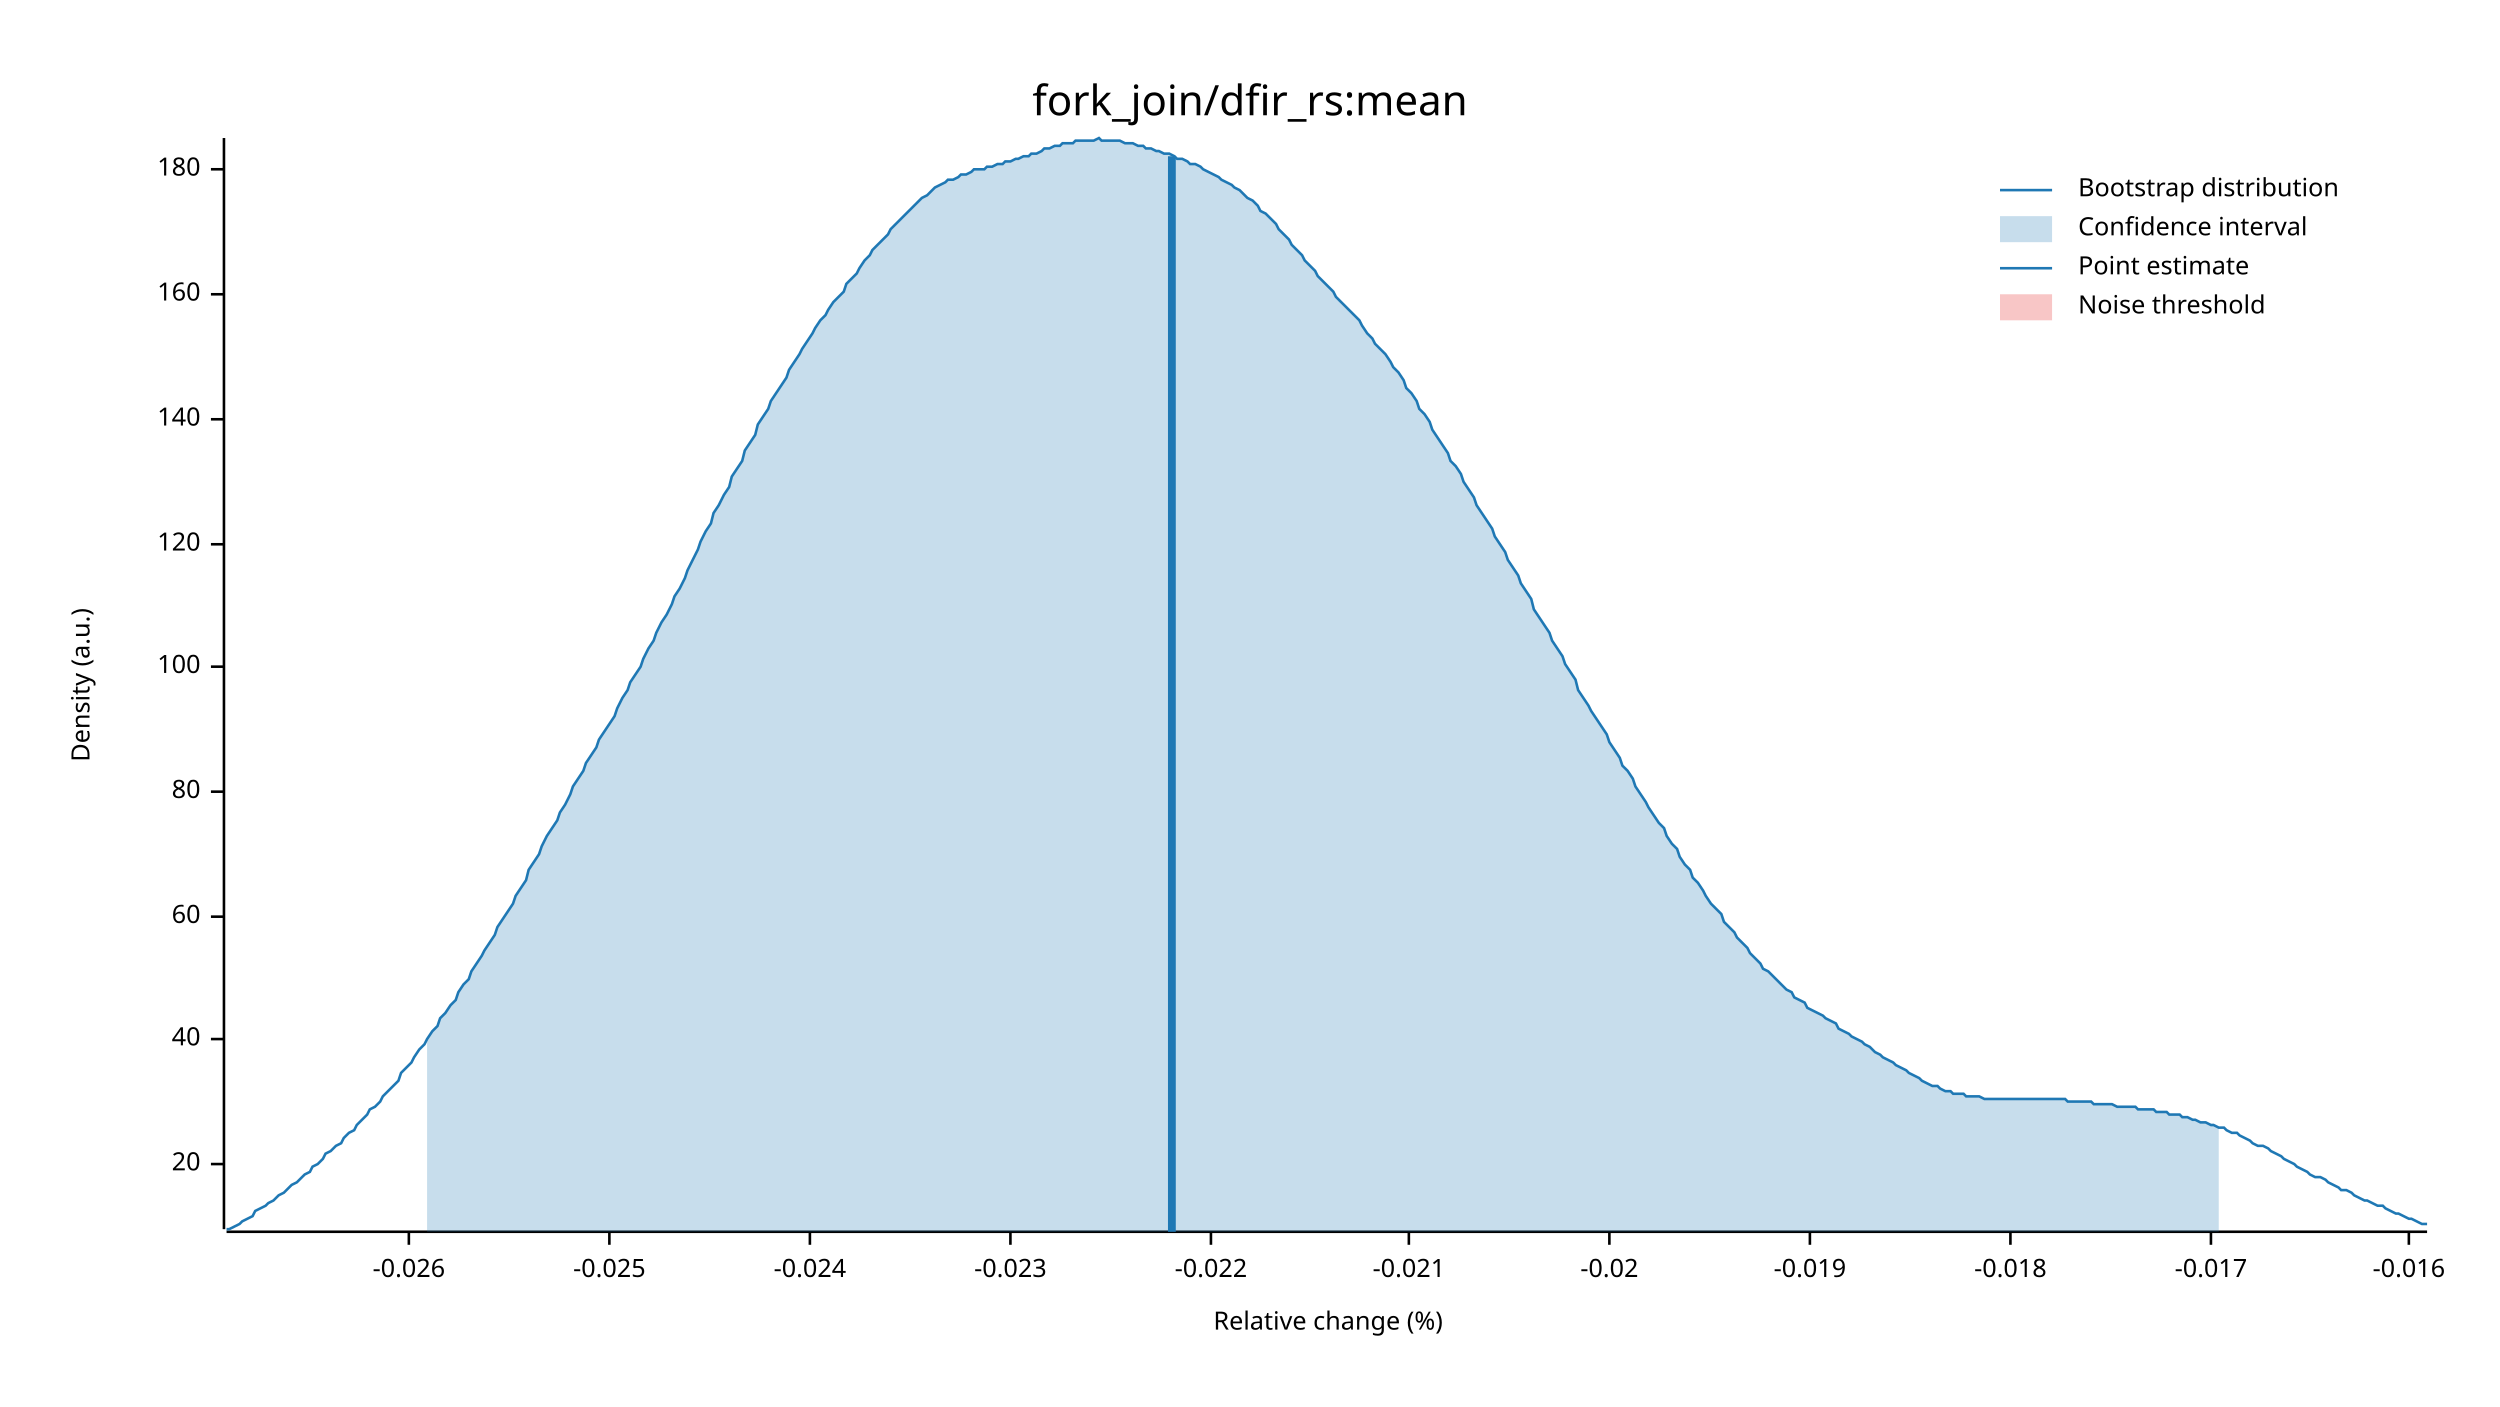
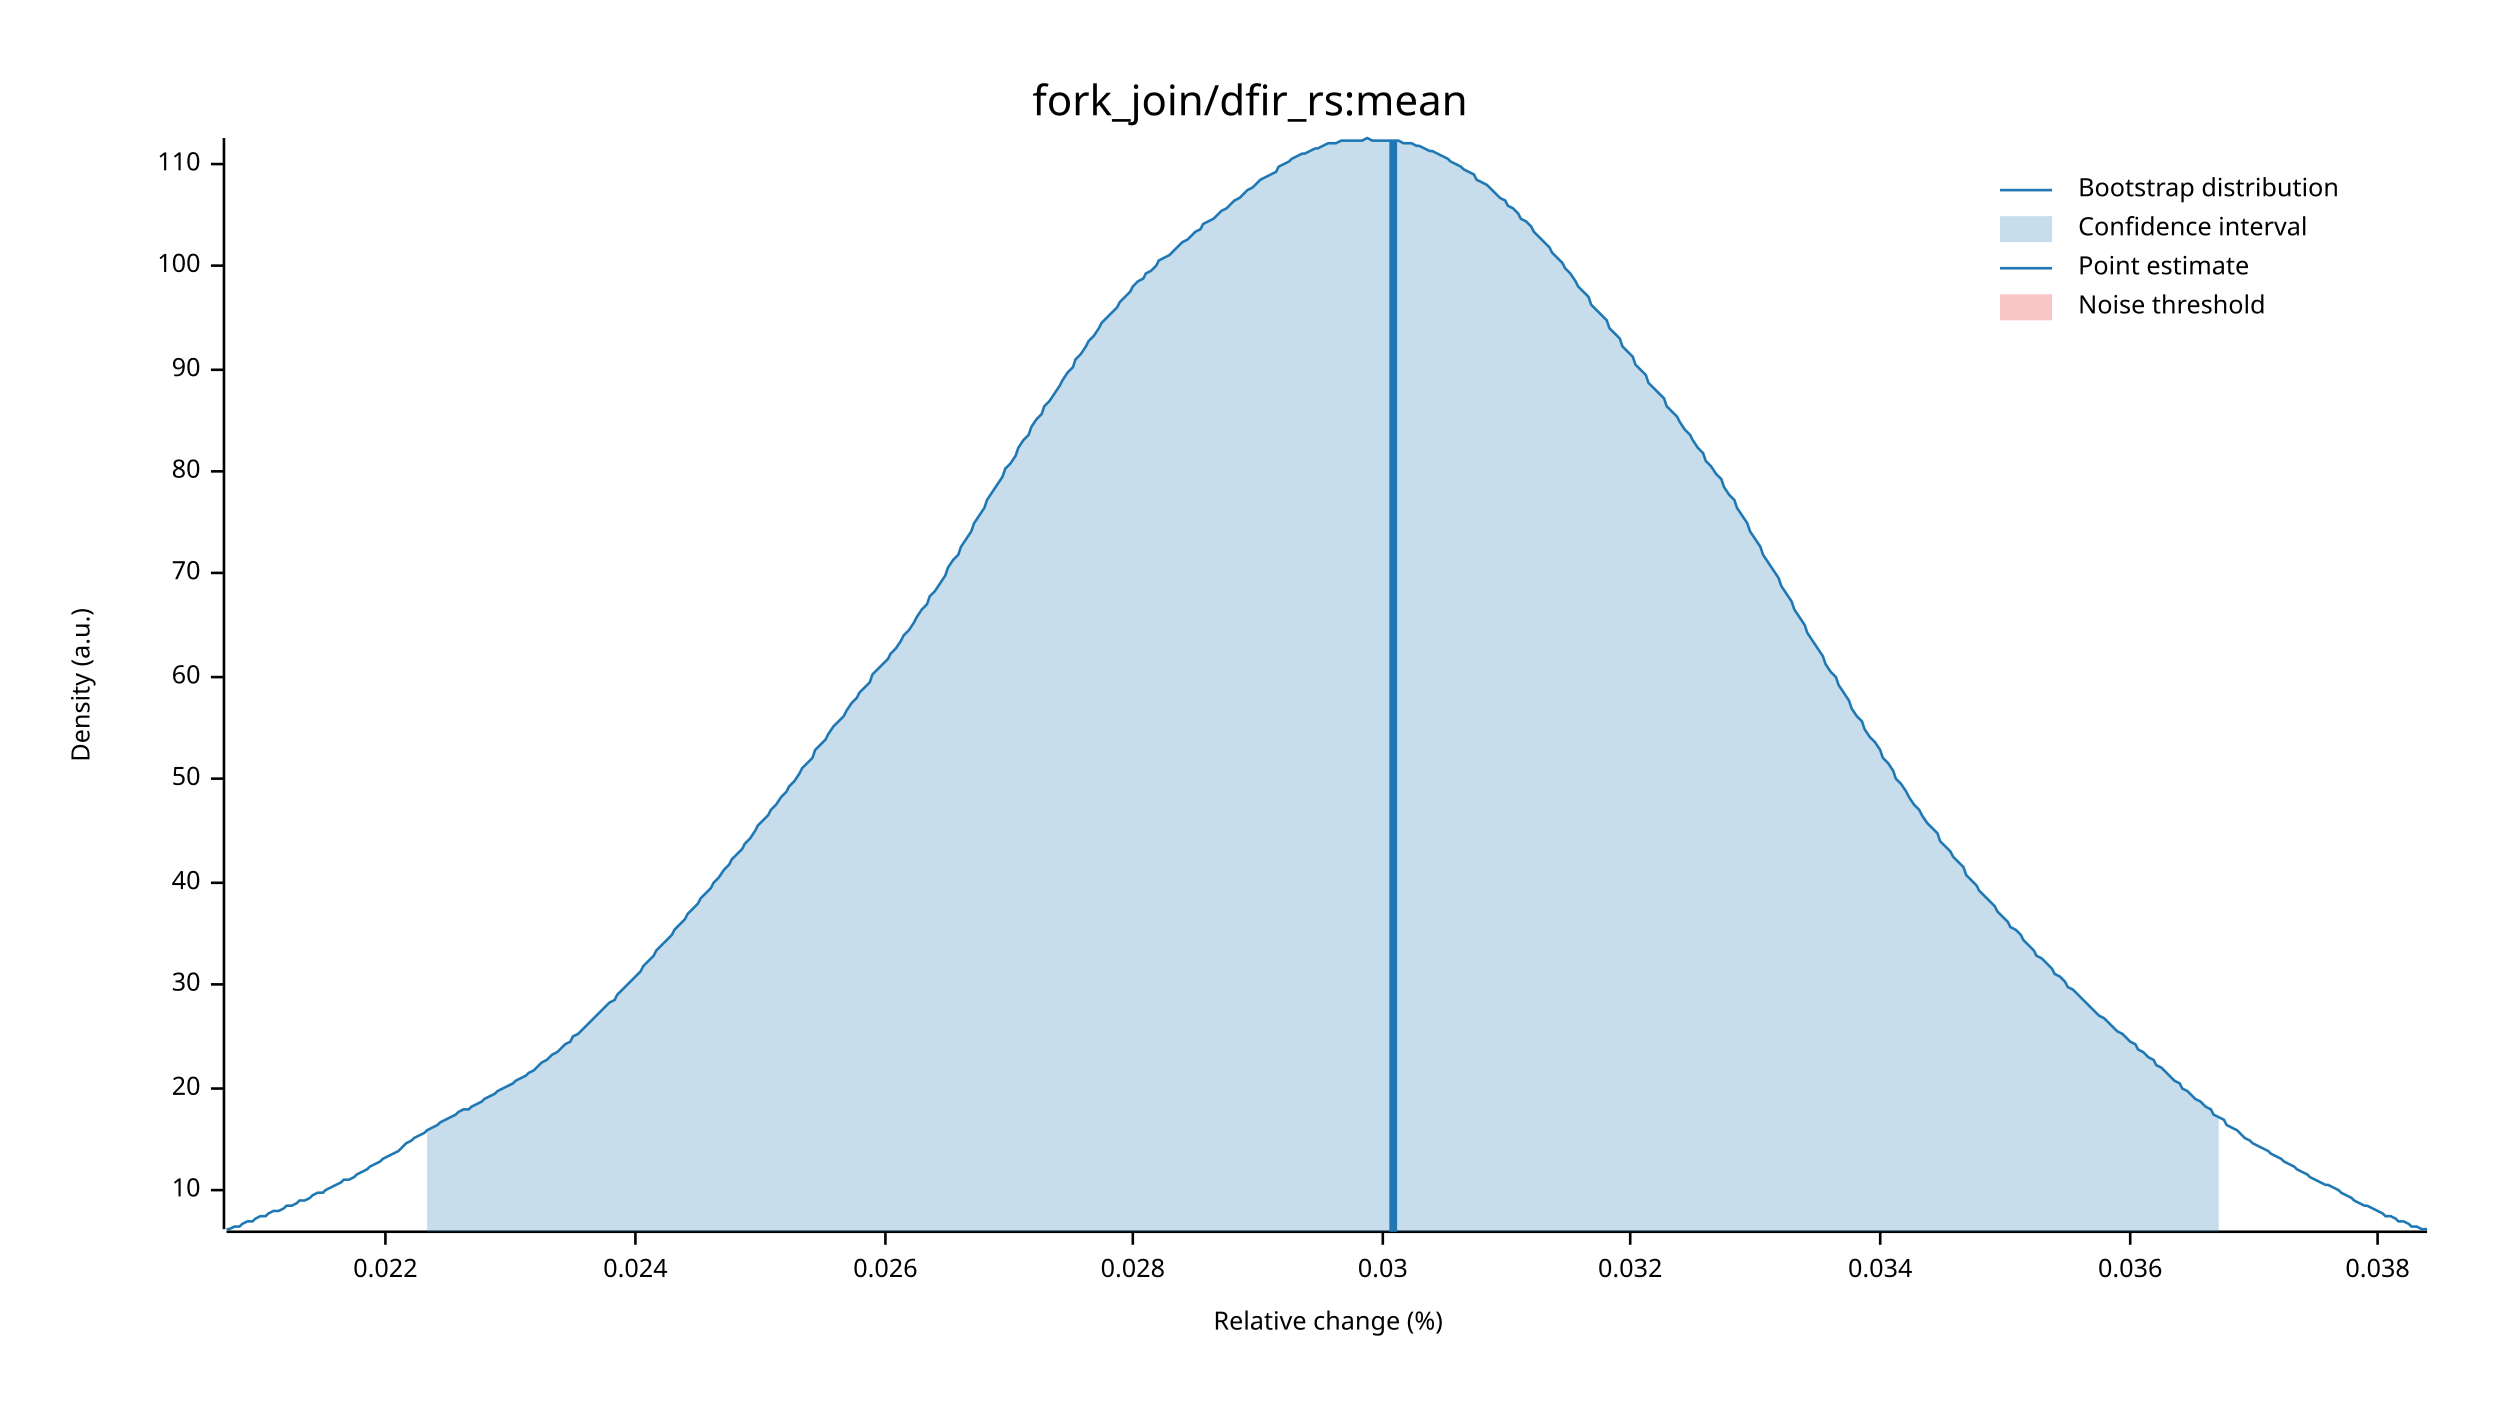
<svg xmlns="http://www.w3.org/2000/svg" width="960" height="540" viewBox="0 0 960 540">
  <text x="480" y="32" dy="0.76em" text-anchor="middle" font-family="sans-serif" font-size="16.129" opacity="1" fill="#000000">
fork_join/dfir_rs:mean
</text>
  <text x="27" y="263" dy="0.76em" text-anchor="middle" font-family="sans-serif" font-size="9.677" opacity="1" fill="#000000" transform="rotate(270, 27, 263)">
Density (a.u.)
</text>
  <text x="510" y="513" dy="-0.5ex" text-anchor="middle" font-family="sans-serif" font-size="9.677" opacity="1" fill="#000000">
Relative change (%)
</text>
  <polyline fill="none" opacity="1" stroke="#000000" stroke-width="1" points="86,53 86,472 " />
-   <text x="77" y="447" dy="0.5ex" text-anchor="end" font-family="sans-serif" font-size="9.677" opacity="1" fill="#000000">
+   <text x="77" y="457" dy="0.5ex" text-anchor="end" font-family="sans-serif" font-size="9.677" opacity="1" fill="#000000">
+ 10
+ </text>
+   <polyline fill="none" opacity="1" stroke="#000000" stroke-width="1" points="81,457 86,457 " />
+   <text x="77" y="418" dy="0.5ex" text-anchor="end" font-family="sans-serif" font-size="9.677" opacity="1" fill="#000000">
20
</text>
-   <polyline fill="none" opacity="1" stroke="#000000" stroke-width="1" points="81,447 86,447 " />
-   <text x="77" y="399" dy="0.5ex" text-anchor="end" font-family="sans-serif" font-size="9.677" opacity="1" fill="#000000">
+   <polyline fill="none" opacity="1" stroke="#000000" stroke-width="1" points="81,418 86,418 " />
+   <text x="77" y="378" dy="0.5ex" text-anchor="end" font-family="sans-serif" font-size="9.677" opacity="1" fill="#000000">
+ 30
+ </text>
+   <polyline fill="none" opacity="1" stroke="#000000" stroke-width="1" points="81,378 86,378 " />
+   <text x="77" y="339" dy="0.5ex" text-anchor="end" font-family="sans-serif" font-size="9.677" opacity="1" fill="#000000">
40
</text>
-   <polyline fill="none" opacity="1" stroke="#000000" stroke-width="1" points="81,399 86,399 " />
-   <text x="77" y="352" dy="0.5ex" text-anchor="end" font-family="sans-serif" font-size="9.677" opacity="1" fill="#000000">
+   <polyline fill="none" opacity="1" stroke="#000000" stroke-width="1" points="81,339 86,339 " />
+   <text x="77" y="299" dy="0.5ex" text-anchor="end" font-family="sans-serif" font-size="9.677" opacity="1" fill="#000000">
+ 50
+ </text>
+   <polyline fill="none" opacity="1" stroke="#000000" stroke-width="1" points="81,299 86,299 " />
+   <text x="77" y="260" dy="0.5ex" text-anchor="end" font-family="sans-serif" font-size="9.677" opacity="1" fill="#000000">
60
</text>
-   <polyline fill="none" opacity="1" stroke="#000000" stroke-width="1" points="81,352 86,352 " />
-   <text x="77" y="304" dy="0.5ex" text-anchor="end" font-family="sans-serif" font-size="9.677" opacity="1" fill="#000000">
+   <polyline fill="none" opacity="1" stroke="#000000" stroke-width="1" points="81,260 86,260 " />
+   <text x="77" y="220" dy="0.5ex" text-anchor="end" font-family="sans-serif" font-size="9.677" opacity="1" fill="#000000">
+ 70
+ </text>
+   <polyline fill="none" opacity="1" stroke="#000000" stroke-width="1" points="81,220 86,220 " />
+   <text x="77" y="181" dy="0.5ex" text-anchor="end" font-family="sans-serif" font-size="9.677" opacity="1" fill="#000000">
80
</text>
-   <polyline fill="none" opacity="1" stroke="#000000" stroke-width="1" points="81,304 86,304 " />
-   <text x="77" y="256" dy="0.5ex" text-anchor="end" font-family="sans-serif" font-size="9.677" opacity="1" fill="#000000">
+   <polyline fill="none" opacity="1" stroke="#000000" stroke-width="1" points="81,181 86,181 " />
+   <text x="77" y="142" dy="0.5ex" text-anchor="end" font-family="sans-serif" font-size="9.677" opacity="1" fill="#000000">
+ 90
+ </text>
+   <polyline fill="none" opacity="1" stroke="#000000" stroke-width="1" points="81,142 86,142 " />
+   <text x="77" y="102" dy="0.5ex" text-anchor="end" font-family="sans-serif" font-size="9.677" opacity="1" fill="#000000">
100
</text>
-   <polyline fill="none" opacity="1" stroke="#000000" stroke-width="1" points="81,256 86,256 " />
-   <text x="77" y="209" dy="0.5ex" text-anchor="end" font-family="sans-serif" font-size="9.677" opacity="1" fill="#000000">
- 120
+   <polyline fill="none" opacity="1" stroke="#000000" stroke-width="1" points="81,102 86,102 " />
+   <text x="77" y="63" dy="0.5ex" text-anchor="end" font-family="sans-serif" font-size="9.677" opacity="1" fill="#000000">
+ 110
</text>
-   <polyline fill="none" opacity="1" stroke="#000000" stroke-width="1" points="81,209 86,209 " />
-   <text x="77" y="161" dy="0.5ex" text-anchor="end" font-family="sans-serif" font-size="9.677" opacity="1" fill="#000000">
- 140
+   <polyline fill="none" opacity="1" stroke="#000000" stroke-width="1" points="81,63 86,63 " />
+   <polyline fill="none" opacity="1" stroke="#000000" stroke-width="1" points="87,473 932,473 " />
+   <text x="148" y="483" dy="0.76em" text-anchor="middle" font-family="sans-serif" font-size="9.677" opacity="1" fill="#000000">
+ 0.022
</text>
-   <polyline fill="none" opacity="1" stroke="#000000" stroke-width="1" points="81,161 86,161 " />
-   <text x="77" y="113" dy="0.5ex" text-anchor="end" font-family="sans-serif" font-size="9.677" opacity="1" fill="#000000">
- 160
+   <polyline fill="none" opacity="1" stroke="#000000" stroke-width="1" points="148,473 148,478 " />
+   <text x="244" y="483" dy="0.76em" text-anchor="middle" font-family="sans-serif" font-size="9.677" opacity="1" fill="#000000">
+ 0.024
</text>
-   <polyline fill="none" opacity="1" stroke="#000000" stroke-width="1" points="81,113 86,113 " />
-   <text x="77" y="65" dy="0.5ex" text-anchor="end" font-family="sans-serif" font-size="9.677" opacity="1" fill="#000000">
- 180
+   <polyline fill="none" opacity="1" stroke="#000000" stroke-width="1" points="244,473 244,478 " />
+   <text x="340" y="483" dy="0.76em" text-anchor="middle" font-family="sans-serif" font-size="9.677" opacity="1" fill="#000000">
+ 0.026
</text>
-   <polyline fill="none" opacity="1" stroke="#000000" stroke-width="1" points="81,65 86,65 " />
-   <polyline fill="none" opacity="1" stroke="#000000" stroke-width="1" points="87,473 932,473 " />
-   <text x="157" y="483" dy="0.76em" text-anchor="middle" font-family="sans-serif" font-size="9.677" opacity="1" fill="#000000">
- -0.026
+   <polyline fill="none" opacity="1" stroke="#000000" stroke-width="1" points="340,473 340,478 " />
+   <text x="435" y="483" dy="0.76em" text-anchor="middle" font-family="sans-serif" font-size="9.677" opacity="1" fill="#000000">
+ 0.028
</text>
-   <polyline fill="none" opacity="1" stroke="#000000" stroke-width="1" points="157,473 157,478 " />
-   <text x="234" y="483" dy="0.76em" text-anchor="middle" font-family="sans-serif" font-size="9.677" opacity="1" fill="#000000">
- -0.025
+   <polyline fill="none" opacity="1" stroke="#000000" stroke-width="1" points="435,473 435,478 " />
+   <text x="531" y="483" dy="0.76em" text-anchor="middle" font-family="sans-serif" font-size="9.677" opacity="1" fill="#000000">
+ 0.03
</text>
-   <polyline fill="none" opacity="1" stroke="#000000" stroke-width="1" points="234,473 234,478 " />
-   <text x="311" y="483" dy="0.76em" text-anchor="middle" font-family="sans-serif" font-size="9.677" opacity="1" fill="#000000">
- -0.024
+   <polyline fill="none" opacity="1" stroke="#000000" stroke-width="1" points="531,473 531,478 " />
+   <text x="626" y="483" dy="0.76em" text-anchor="middle" font-family="sans-serif" font-size="9.677" opacity="1" fill="#000000">
+ 0.032
</text>
-   <polyline fill="none" opacity="1" stroke="#000000" stroke-width="1" points="311,473 311,478 " />
-   <text x="388" y="483" dy="0.76em" text-anchor="middle" font-family="sans-serif" font-size="9.677" opacity="1" fill="#000000">
- -0.023
+   <polyline fill="none" opacity="1" stroke="#000000" stroke-width="1" points="626,473 626,478 " />
+   <text x="722" y="483" dy="0.76em" text-anchor="middle" font-family="sans-serif" font-size="9.677" opacity="1" fill="#000000">
+ 0.034
</text>
-   <polyline fill="none" opacity="1" stroke="#000000" stroke-width="1" points="388,473 388,478 " />
-   <text x="465" y="483" dy="0.76em" text-anchor="middle" font-family="sans-serif" font-size="9.677" opacity="1" fill="#000000">
- -0.022
+   <polyline fill="none" opacity="1" stroke="#000000" stroke-width="1" points="722,473 722,478 " />
+   <text x="818" y="483" dy="0.76em" text-anchor="middle" font-family="sans-serif" font-size="9.677" opacity="1" fill="#000000">
+ 0.036
</text>
-   <polyline fill="none" opacity="1" stroke="#000000" stroke-width="1" points="465,473 465,478 " />
-   <text x="541" y="483" dy="0.76em" text-anchor="middle" font-family="sans-serif" font-size="9.677" opacity="1" fill="#000000">
- -0.021
+   <polyline fill="none" opacity="1" stroke="#000000" stroke-width="1" points="818,473 818,478 " />
+   <text x="913" y="483" dy="0.76em" text-anchor="middle" font-family="sans-serif" font-size="9.677" opacity="1" fill="#000000">
+ 0.038
</text>
-   <polyline fill="none" opacity="1" stroke="#000000" stroke-width="1" points="541,473 541,478 " />
-   <text x="618" y="483" dy="0.76em" text-anchor="middle" font-family="sans-serif" font-size="9.677" opacity="1" fill="#000000">
- -0.02
- </text>
-   <polyline fill="none" opacity="1" stroke="#000000" stroke-width="1" points="618,473 618,478 " />
-   <text x="695" y="483" dy="0.76em" text-anchor="middle" font-family="sans-serif" font-size="9.677" opacity="1" fill="#000000">
- -0.019
- </text>
-   <polyline fill="none" opacity="1" stroke="#000000" stroke-width="1" points="695,473 695,478 " />
-   <text x="772" y="483" dy="0.76em" text-anchor="middle" font-family="sans-serif" font-size="9.677" opacity="1" fill="#000000">
- -0.018
- </text>
-   <polyline fill="none" opacity="1" stroke="#000000" stroke-width="1" points="772,473 772,478 " />
-   <text x="849" y="483" dy="0.76em" text-anchor="middle" font-family="sans-serif" font-size="9.677" opacity="1" fill="#000000">
- -0.017
- </text>
-   <polyline fill="none" opacity="1" stroke="#000000" stroke-width="1" points="849,473 849,478 " />
-   <text x="925" y="483" dy="0.76em" text-anchor="middle" font-family="sans-serif" font-size="9.677" opacity="1" fill="#000000">
- -0.016
- </text>
-   <polyline fill="none" opacity="1" stroke="#000000" stroke-width="1" points="925,473 925,478 " />
-   <polyline fill="none" opacity="1" stroke="#1F78B4" stroke-width="1" points="87,472 88,472 90,471 92,470 93,469 95,468 97,467 98,465 100,464 102,463 103,462 105,461 107,459 109,458 110,457 112,455 114,454 115,453 117,451 119,450 120,448 122,447 124,445 125,443 127,442 129,440 131,439 132,437 134,435 136,434 137,432 139,430 141,428 142,426 144,425 146,423 147,421 149,419 151,417 153,415 154,412 156,410 158,408 159,406 161,403 163,401 164,399 166,396 168,394 169,391 171,389 173,386 175,384 176,381 178,378 180,376 181,373 183,370 185,367 186,365 188,362 190,359 191,356 193,353 195,350 197,347 198,344 200,341 202,338 203,334 205,331 207,328 208,325 210,321 212,318 214,315 215,312 217,309 219,305 220,302 222,299 224,296 225,293 227,290 229,287 230,284 232,281 234,278 236,275 237,272 239,268 241,265 242,262 244,259 246,256 247,253 249,249 251,246 252,243 254,239 256,236 258,232 259,229 261,226 263,222 264,219 266,215 268,211 269,208 271,204 273,201 274,197 276,194 278,190 280,187 281,183 283,180 285,177 286,173 288,170 290,167 291,163 293,160 295,157 296,154 298,151 300,148 302,145 303,142 305,139 307,136 308,134 310,131 312,128 313,126 315,123 317,121 318,119 320,116 322,114 324,112 325,109 327,107 329,105 330,103 332,100 334,98 335,96 337,94 339,92 341,90 342,88 344,86 346,84 347,83 349,81 351,79 352,78 354,76 356,75 357,74 359,72 361,71 363,70 364,69 366,69 368,68 369,67 371,67 373,66 374,65 376,65 378,65 379,64 381,64 383,63 385,63 386,62 388,62 390,61 391,61 393,60 395,60 396,59 398,59 400,58 401,57 403,57 405,56 407,56 408,55 410,55 412,55 413,54 415,54 417,54 418,54 420,54 422,53 423,54 425,54 427,54 429,54 430,54 432,55 434,55 435,55 437,56 439,56 440,57 442,57 444,58 445,58 447,59 449,59 451,60 452,61 454,61 456,62 457,63 459,63 461,64 462,65 464,66 466,67 468,68 469,69 471,70 473,71 474,72 476,73 478,75 479,76 481,77 483,79 484,81 486,82 488,84 490,86 491,88 493,90 495,92 496,94 498,96 500,98 501,100 503,102 505,104 506,106 508,108 510,110 512,112 513,114 515,116 517,118 518,119 520,121 522,123 523,125 525,128 527,130 528,132 530,134 532,136 534,139 535,141 537,143 539,146 540,149 542,151 544,154 545,157 547,159 549,162 550,165 552,168 554,171 556,174 557,177 559,179 561,182 562,185 564,188 566,191 567,194 569,197 571,200 573,203 574,206 576,209 578,212 579,215 581,218 583,221 584,224 586,227 588,230 589,234 591,237 593,240 595,243 596,246 598,249 600,252 601,255 603,258 605,261 606,265 608,268 610,271 611,273 613,276 615,279 617,282 618,285 620,288 622,291 623,294 625,296 627,299 628,302 630,305 632,308 633,310 635,313 637,316 639,318 640,321 642,324 644,326 645,329 647,332 649,334 650,337 652,339 654,342 655,344 657,347 659,349 661,351 662,354 664,356 666,358 667,360 669,362 671,364 672,366 674,368 676,370 677,372 679,373 681,375 683,377 684,378 686,380 688,381 689,383 691,384 693,385 694,387 696,388 698,389 700,390 701,391 703,392 705,393 706,395 708,396 710,397 711,398 713,399 715,400 716,401 718,402 720,404 722,405 723,406 725,407 727,408 728,409 730,410 732,411 733,412 735,413 737,414 738,415 740,416 742,417 744,417 745,418 747,419 749,419 750,420 752,420 754,420 755,421 757,421 759,421 760,421 762,422 764,422 766,422 767,422 769,422 771,422 772,422 774,422 776,422 777,422 779,422 781,422 782,422 784,422 786,422 788,422 789,422 791,422 793,422 794,423 796,423 798,423 799,423 801,423 803,423 804,424 806,424 808,424 810,424 811,424 813,425 815,425 816,425 818,425 820,425 821,426 823,426 825,426 827,426 828,427 830,427 832,427 833,428 835,428 837,428 838,429 840,429 842,430 843,430 845,431 847,431 849,432 850,432 852,433 854,433 855,434 857,435 859,435 860,436 862,437 864,438 865,439 867,440 869,440 871,441 872,442 874,443 876,444 877,445 879,446 881,447 882,448 884,449 886,450 887,451 889,452 891,452 893,453 894,454 896,455 898,456 899,457 901,457 903,458 904,459 906,460 908,461 909,461 911,462 913,463 915,463 916,464 918,465 920,466 921,466 923,467 925,468 926,468 928,469 930,470 932,470 " />
-   <polygon opacity="0.25" fill="#1F78B4" points="164,399 166,396 168,394 169,391 171,389 173,386 175,384 176,381 178,378 180,376 181,373 183,370 185,367 186,365 188,362 190,359 191,356 193,353 195,350 197,347 198,344 200,341 202,338 203,334 205,331 207,328 208,325 210,321 212,318 214,315 215,312 217,309 219,305 220,302 222,299 224,296 225,293 227,290 229,287 230,284 232,281 234,278 236,275 237,272 239,268 241,265 242,262 244,259 246,256 247,253 249,249 251,246 252,243 254,239 256,236 258,232 259,229 261,226 263,222 264,219 266,215 268,211 269,208 271,204 273,201 274,197 276,194 278,190 280,187 281,183 283,180 285,177 286,173 288,170 290,167 291,163 293,160 295,157 296,154 298,151 300,148 302,145 303,142 305,139 307,136 308,134 310,131 312,128 313,126 315,123 317,121 318,119 320,116 322,114 324,112 325,109 327,107 329,105 330,103 332,100 334,98 335,96 337,94 339,92 341,90 342,88 344,86 346,84 347,83 349,81 351,79 352,78 354,76 356,75 357,74 359,72 361,71 363,70 364,69 366,69 368,68 369,67 371,67 373,66 374,65 376,65 378,65 379,64 381,64 383,63 385,63 386,62 388,62 390,61 391,61 393,60 395,60 396,59 398,59 400,58 401,57 403,57 405,56 407,56 408,55 410,55 412,55 413,54 415,54 417,54 418,54 420,54 422,53 423,54 425,54 427,54 429,54 430,54 432,55 434,55 435,55 437,56 439,56 440,57 442,57 444,58 445,58 447,59 449,59 451,60 452,61 454,61 456,62 457,63 459,63 461,64 462,65 464,66 466,67 468,68 469,69 471,70 473,71 474,72 476,73 478,75 479,76 481,77 483,79 484,81 486,82 488,84 490,86 491,88 493,90 495,92 496,94 498,96 500,98 501,100 503,102 505,104 506,106 508,108 510,110 512,112 513,114 515,116 517,118 518,119 520,121 522,123 523,125 525,128 527,130 528,132 530,134 532,136 534,139 535,141 537,143 539,146 540,149 542,151 544,154 545,157 547,159 549,162 550,165 552,168 554,171 556,174 557,177 559,179 561,182 562,185 564,188 566,191 567,194 569,197 571,200 573,203 574,206 576,209 578,212 579,215 581,218 583,221 584,224 586,227 588,230 589,234 591,237 593,240 595,243 596,246 598,249 600,252 601,255 603,258 605,261 606,265 608,268 610,271 611,273 613,276 615,279 617,282 618,285 620,288 622,291 623,294 625,296 627,299 628,302 630,305 632,308 633,310 635,313 637,316 639,318 640,321 642,324 644,326 645,329 647,332 649,334 650,337 652,339 654,342 655,344 657,347 659,349 661,351 662,354 664,356 666,358 667,360 669,362 671,364 672,366 674,368 676,370 677,372 679,373 681,375 683,377 684,378 686,380 688,381 689,383 691,384 693,385 694,387 696,388 698,389 700,390 701,391 703,392 705,393 706,395 708,396 710,397 711,398 713,399 715,400 716,401 718,402 720,404 722,405 723,406 725,407 727,408 728,409 730,410 732,411 733,412 735,413 737,414 738,415 740,416 742,417 744,417 745,418 747,419 749,419 750,420 752,420 754,420 755,421 757,421 759,421 760,421 762,422 764,422 766,422 767,422 769,422 771,422 772,422 774,422 776,422 777,422 779,422 781,422 782,422 784,422 786,422 788,422 789,422 791,422 793,422 794,423 796,423 798,423 799,423 801,423 803,423 804,424 806,424 808,424 810,424 811,424 813,425 815,425 816,425 818,425 820,425 821,426 823,426 825,426 827,426 828,427 830,427 832,427 833,428 835,428 837,428 838,429 840,429 842,430 843,430 845,431 847,431 849,432 850,432 852,433 852,473 164,473 " />
-   <polyline fill="none" opacity="1" stroke="#1F78B4" stroke-width="3" points="450,473 450,60 " />
+   <polyline fill="none" opacity="1" stroke="#000000" stroke-width="1" points="913,473 913,478 " />
+   <polyline fill="none" opacity="1" stroke="#1F78B4" stroke-width="1" points="87,472 88,472 90,471 92,471 93,470 95,469 97,469 98,468 100,467 102,467 103,466 105,465 107,465 109,464 110,463 112,463 114,462 115,461 117,461 119,460 120,459 122,458 124,458 125,457 127,456 129,455 131,454 132,453 134,453 136,452 137,451 139,450 141,449 142,448 144,447 146,446 147,445 149,444 151,443 153,442 154,441 156,439 158,438 159,437 161,436 163,435 164,434 166,433 168,432 169,431 171,430 173,429 175,428 176,427 178,426 180,426 181,425 183,424 185,423 186,422 188,421 190,420 191,419 193,418 195,417 197,416 198,415 200,414 202,413 203,412 205,411 207,409 208,408 210,407 212,405 214,404 215,403 217,401 219,400 220,398 222,397 224,395 225,394 227,392 229,390 230,389 232,387 234,385 236,384 237,382 239,380 241,378 242,377 244,375 246,373 247,371 249,369 251,367 252,365 254,363 256,361 258,359 259,357 261,355 263,353 264,351 266,349 268,347 269,345 271,343 273,341 274,339 276,337 278,334 280,332 281,330 283,328 285,326 286,324 288,322 290,319 291,317 293,315 295,313 296,311 298,309 300,306 302,304 303,302 305,300 307,297 308,295 310,293 312,291 313,288 315,286 317,284 318,282 320,279 322,277 324,275 325,273 327,270 329,268 330,266 332,264 334,262 335,259 337,257 339,255 341,253 342,251 344,249 346,246 347,244 349,242 351,239 352,237 354,234 356,232 357,229 359,227 361,224 363,221 364,218 366,215 368,213 369,210 371,207 373,204 374,201 376,198 378,195 379,192 381,189 383,186 385,183 386,180 388,178 390,175 391,172 393,169 395,167 396,164 398,161 400,159 401,156 403,154 405,151 407,148 408,146 410,143 412,141 413,138 415,136 417,133 418,131 420,129 422,126 423,124 425,122 427,120 429,118 430,116 432,114 434,112 435,110 437,108 439,107 440,105 442,104 444,102 445,100 447,99 449,98 451,96 452,95 454,93 456,92 457,91 459,89 461,88 462,86 464,85 466,84 468,82 469,81 471,80 473,78 474,77 476,76 478,74 479,73 481,72 483,70 484,69 486,68 488,67 490,66 491,64 493,63 495,62 496,61 498,60 500,59 501,59 503,58 505,57 506,57 508,56 510,55 512,55 513,55 515,54 517,54 518,54 520,54 522,54 523,54 525,53 527,54 528,54 530,54 532,54 534,54 535,54 537,54 539,55 540,55 542,55 544,56 545,56 547,57 549,58 550,58 552,59 554,60 556,61 557,62 559,63 561,64 562,65 564,66 566,67 567,69 569,70 571,71 573,73 574,74 576,76 578,77 579,79 581,80 583,82 584,84 586,85 588,87 589,89 591,91 593,93 595,95 596,97 598,99 600,101 601,103 603,105 605,108 606,110 608,112 610,114 611,117 613,119 615,121 617,123 618,126 620,128 622,130 623,133 625,135 627,137 628,140 630,142 632,144 633,147 635,149 637,151 639,153 640,156 642,158 644,160 645,162 647,165 649,167 650,169 652,172 654,174 655,177 657,179 659,182 661,184 662,187 664,190 666,192 667,195 669,198 671,201 672,204 674,207 676,210 677,213 679,216 681,219 683,222 684,225 686,228 688,231 689,234 691,237 693,240 694,243 696,246 698,249 700,252 701,255 703,258 705,260 706,263 708,266 710,269 711,272 713,275 715,277 716,280 718,283 720,285 722,288 723,291 725,293 727,296 728,299 730,301 732,304 733,306 735,309 737,311 738,313 740,316 742,318 744,320 745,323 747,325 749,327 750,329 752,331 754,333 755,336 757,338 759,340 760,342 762,344 764,346 766,348 767,350 769,352 771,354 772,356 774,357 776,359 777,361 779,363 781,365 782,367 784,368 786,370 788,372 789,374 791,375 793,377 794,379 796,380 798,382 799,383 801,385 803,387 804,388 806,390 808,391 810,393 811,394 813,396 815,397 816,398 818,400 820,401 821,403 823,404 825,406 827,407 828,409 830,410 832,412 833,413 835,415 837,416 838,418 840,419 842,421 843,422 845,423 847,425 849,426 850,428 852,429 854,430 855,432 857,433 859,434 860,435 862,437 864,438 865,439 867,440 869,441 871,442 872,443 874,444 876,445 877,446 879,447 881,448 882,449 884,450 886,451 887,452 889,453 891,454 893,455 894,455 896,456 898,457 899,458 901,459 903,460 904,461 906,462 908,463 909,463 911,464 913,465 915,466 916,467 918,467 920,468 921,469 923,469 925,470 926,471 928,471 930,472 932,472 " />
+   <polygon opacity="0.25" fill="#1F78B4" points="164,434 166,433 168,432 169,431 171,430 173,429 175,428 176,427 178,426 180,426 181,425 183,424 185,423 186,422 188,421 190,420 191,419 193,418 195,417 197,416 198,415 200,414 202,413 203,412 205,411 207,409 208,408 210,407 212,405 214,404 215,403 217,401 219,400 220,398 222,397 224,395 225,394 227,392 229,390 230,389 232,387 234,385 236,384 237,382 239,380 241,378 242,377 244,375 246,373 247,371 249,369 251,367 252,365 254,363 256,361 258,359 259,357 261,355 263,353 264,351 266,349 268,347 269,345 271,343 273,341 274,339 276,337 278,334 280,332 281,330 283,328 285,326 286,324 288,322 290,319 291,317 293,315 295,313 296,311 298,309 300,306 302,304 303,302 305,300 307,297 308,295 310,293 312,291 313,288 315,286 317,284 318,282 320,279 322,277 324,275 325,273 327,270 329,268 330,266 332,264 334,262 335,259 337,257 339,255 341,253 342,251 344,249 346,246 347,244 349,242 351,239 352,237 354,234 356,232 357,229 359,227 361,224 363,221 364,218 366,215 368,213 369,210 371,207 373,204 374,201 376,198 378,195 379,192 381,189 383,186 385,183 386,180 388,178 390,175 391,172 393,169 395,167 396,164 398,161 400,159 401,156 403,154 405,151 407,148 408,146 410,143 412,141 413,138 415,136 417,133 418,131 420,129 422,126 423,124 425,122 427,120 429,118 430,116 432,114 434,112 435,110 437,108 439,107 440,105 442,104 444,102 445,100 447,99 449,98 451,96 452,95 454,93 456,92 457,91 459,89 461,88 462,86 464,85 466,84 468,82 469,81 471,80 473,78 474,77 476,76 478,74 479,73 481,72 483,70 484,69 486,68 488,67 490,66 491,64 493,63 495,62 496,61 498,60 500,59 501,59 503,58 505,57 506,57 508,56 510,55 512,55 513,55 515,54 517,54 518,54 520,54 522,54 523,54 525,53 527,54 528,54 530,54 532,54 534,54 535,54 537,54 539,55 540,55 542,55 544,56 545,56 547,57 549,58 550,58 552,59 554,60 556,61 557,62 559,63 561,64 562,65 564,66 566,67 567,69 569,70 571,71 573,73 574,74 576,76 578,77 579,79 581,80 583,82 584,84 586,85 588,87 589,89 591,91 593,93 595,95 596,97 598,99 600,101 601,103 603,105 605,108 606,110 608,112 610,114 611,117 613,119 615,121 617,123 618,126 620,128 622,130 623,133 625,135 627,137 628,140 630,142 632,144 633,147 635,149 637,151 639,153 640,156 642,158 644,160 645,162 647,165 649,167 650,169 652,172 654,174 655,177 657,179 659,182 661,184 662,187 664,190 666,192 667,195 669,198 671,201 672,204 674,207 676,210 677,213 679,216 681,219 683,222 684,225 686,228 688,231 689,234 691,237 693,240 694,243 696,246 698,249 700,252 701,255 703,258 705,260 706,263 708,266 710,269 711,272 713,275 715,277 716,280 718,283 720,285 722,288 723,291 725,293 727,296 728,299 730,301 732,304 733,306 735,309 737,311 738,313 740,316 742,318 744,320 745,323 747,325 749,327 750,329 752,331 754,333 755,336 757,338 759,340 760,342 762,344 764,346 766,348 767,350 769,352 771,354 772,356 774,357 776,359 777,361 779,363 781,365 782,367 784,368 786,370 788,372 789,374 791,375 793,377 794,379 796,380 798,382 799,383 801,385 803,387 804,388 806,390 808,391 810,393 811,394 813,396 815,397 816,398 818,400 820,401 821,403 823,404 825,406 827,407 828,409 830,410 832,412 833,413 835,415 837,416 838,418 840,419 842,421 843,422 845,423 847,425 849,426 850,428 852,429 852,473 164,473 " />
+   <polyline fill="none" opacity="1" stroke="#1F78B4" stroke-width="3" points="535,473 535,54 " />
  <rect x="509" y="53" width="0" height="419" opacity="0.1" fill="#E31A1C" stroke="none" />
  <text x="798" y="68" dy="0.76em" text-anchor="start" font-family="sans-serif" font-size="9.677" opacity="1" fill="#000000">
Bootstrap distribution
</text>
  <text x="798" y="83" dy="0.76em" text-anchor="start" font-family="sans-serif" font-size="9.677" opacity="1" fill="#000000">
Confidence interval
</text>
  <text x="798" y="98" dy="0.76em" text-anchor="start" font-family="sans-serif" font-size="9.677" opacity="1" fill="#000000">
Point estimate
</text>
  <text x="798" y="113" dy="0.76em" text-anchor="start" font-family="sans-serif" font-size="9.677" opacity="1" fill="#000000">
Noise threshold
</text>
  <polyline fill="none" opacity="1" stroke="#1F78B4" stroke-width="1" points="768,73 788,73 " />
  <rect x="768" y="83" width="20" height="10" opacity="0.25" fill="#1F78B4" stroke="none" />
  <polyline fill="none" opacity="1" stroke="#1F78B4" stroke-width="1" points="768,103 788,103 " />
  <rect x="768" y="113" width="20" height="10" opacity="0.25" fill="#E31A1C" stroke="none" />
</svg>
